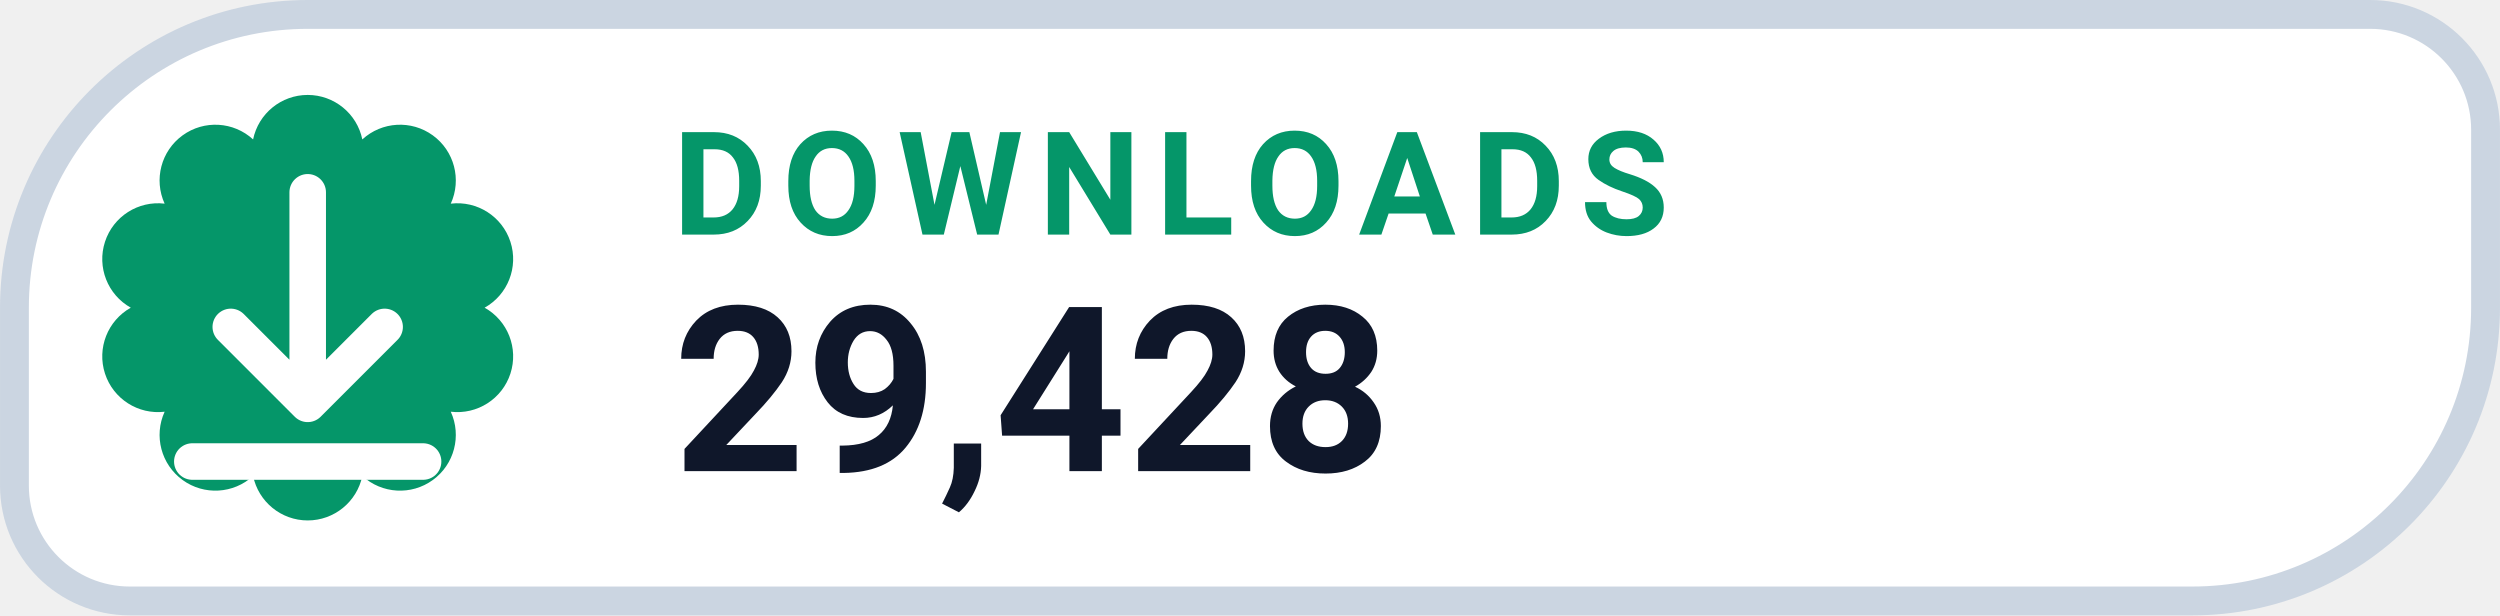
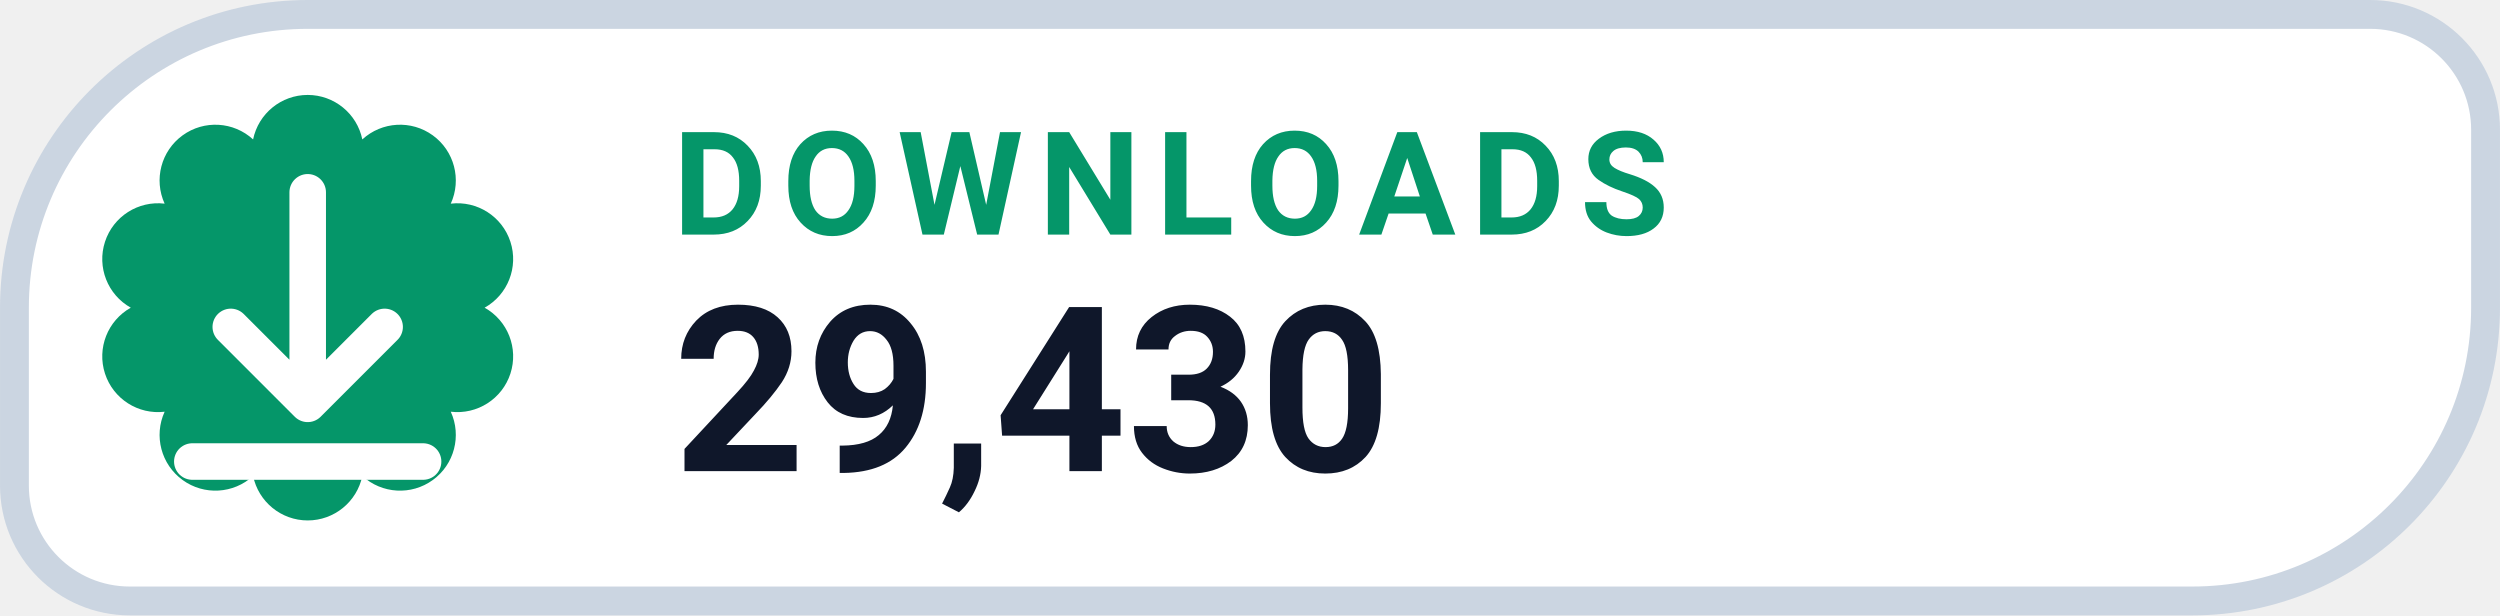
- <svg xmlns="http://www.w3.org/2000/svg" width="126" height="31.015" viewBox="0 0 130 32" role="img" aria-label="DOWNLOADS 29,428">
+ <svg xmlns="http://www.w3.org/2000/svg" width="126" height="31.015" viewBox="0 0 130 32" role="img" aria-label="DOWNLOADS 29,430">
  <path d="M 16.00 0.75 H 123.25 A 6.00 6.00 0 0 1 129.25 6.75 V 16.00 A 15.25 15.25 0 0 1 114.00 31.25 H 6.75 A 6.00 6.00 0 0 1 0.75 25.25 V 16.00 A 15.25 15.25 0 0 1 16.00 0.75 Z" fill="#FFFFFF" stroke="#CBD5E1" stroke-width="1.5" />
  <path d="M 13.16 7.25 A 2.90 2.90 0 0 1 18.84 7.25 A 2.90 2.90 0 0 1 23.44 10.59 A 2.90 2.90 0 0 1 25.20 16.00 A 2.90 2.90 0 0 1 23.44 21.41 A 2.90 2.90 0 0 1 18.84 24.75 A 2.90 2.90 0 0 1 13.16 24.75 A 2.90 2.90 0 0 1 8.56 21.41 A 2.90 2.90 0 0 1 6.80 16.00 A 2.90 2.90 0 0 1 8.56 10.59 A 2.90 2.90 0 0 1 13.16 7.25 Z" fill="#059669" />
  <g transform="translate(16 16)" style="color:#FFFFFF;">
    <path d="M0 -6 v11 m0 0 l4 -4 m-4 4 l-4 -4 M-6 8 h12" fill="none" stroke="currentColor" stroke-width="1.9" stroke-linecap="round" stroke-linejoin="round" />
  </g>
  <text x="35" y="12.2" fill="#059669" font-family="-apple-system,BlinkMacSystemFont,'Segoe UI',Roboto,Helvetica,Arial,sans-serif" font-size="7.5" font-weight="700" letter-spacing=".8">DOWNLOADS</text>
-   <text x="35" y="24.5" fill="#0F172A" font-family="-apple-system,BlinkMacSystemFont,'Segoe UI',Roboto,Helvetica,Arial,sans-serif" font-size="12" font-weight="750">29,428</text>
+   <text x="35" y="24.5" fill="#0F172A" font-family="-apple-system,BlinkMacSystemFont,'Segoe UI',Roboto,Helvetica,Arial,sans-serif" font-size="12" font-weight="750">29,430</text>
</svg>
